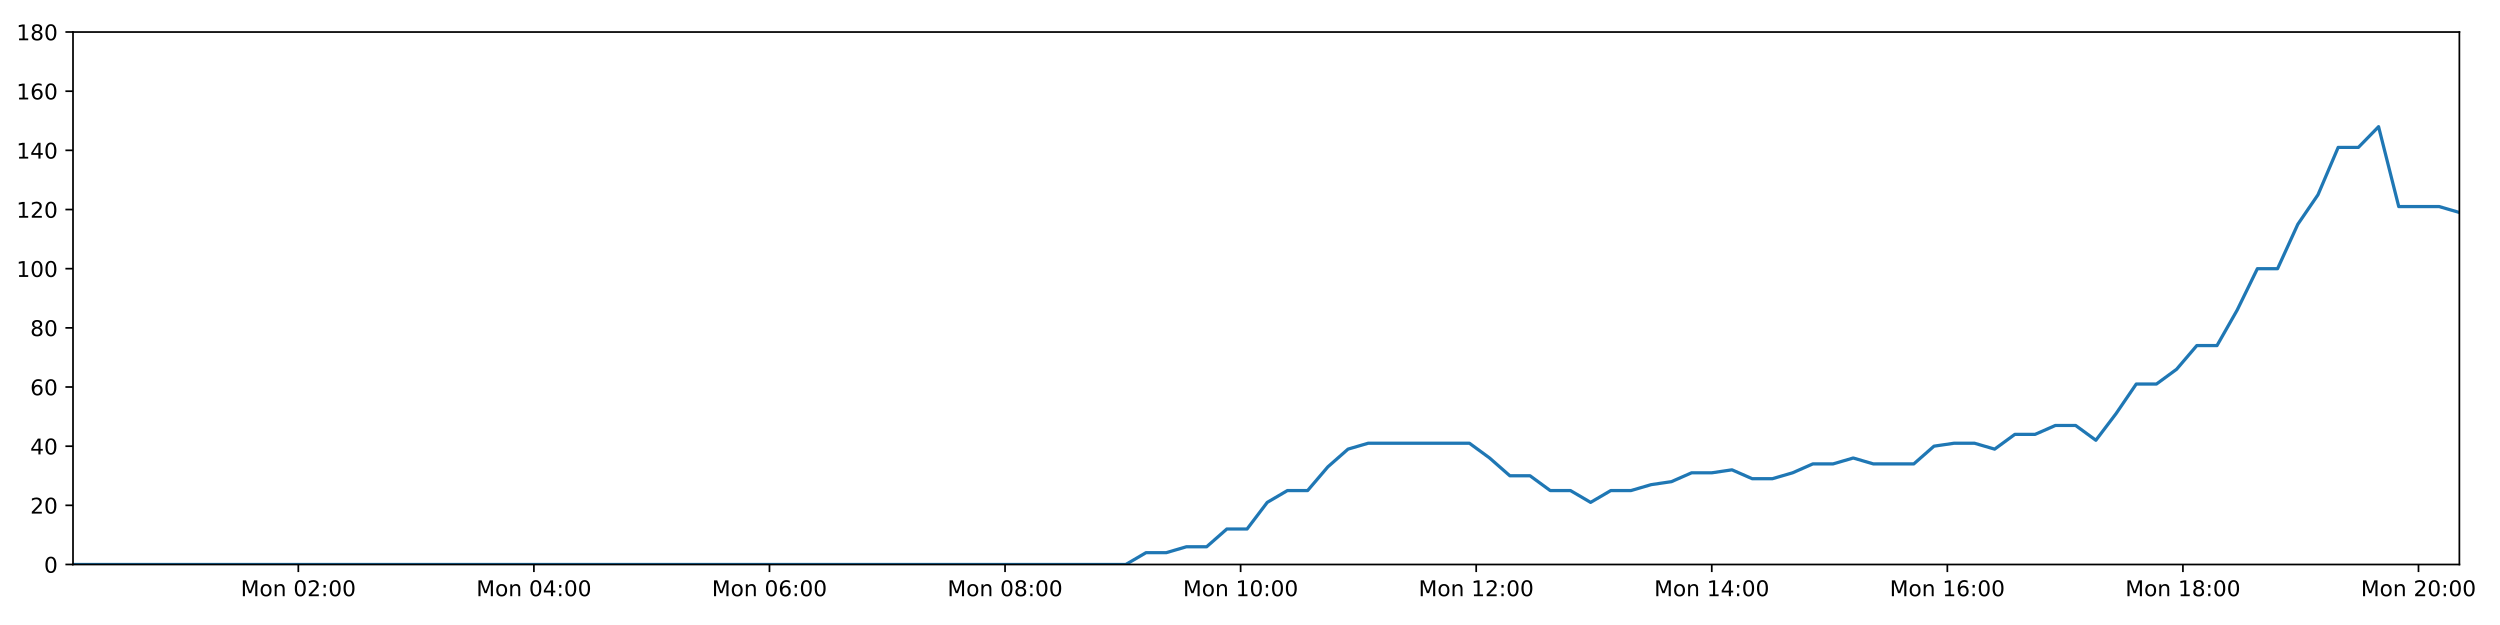
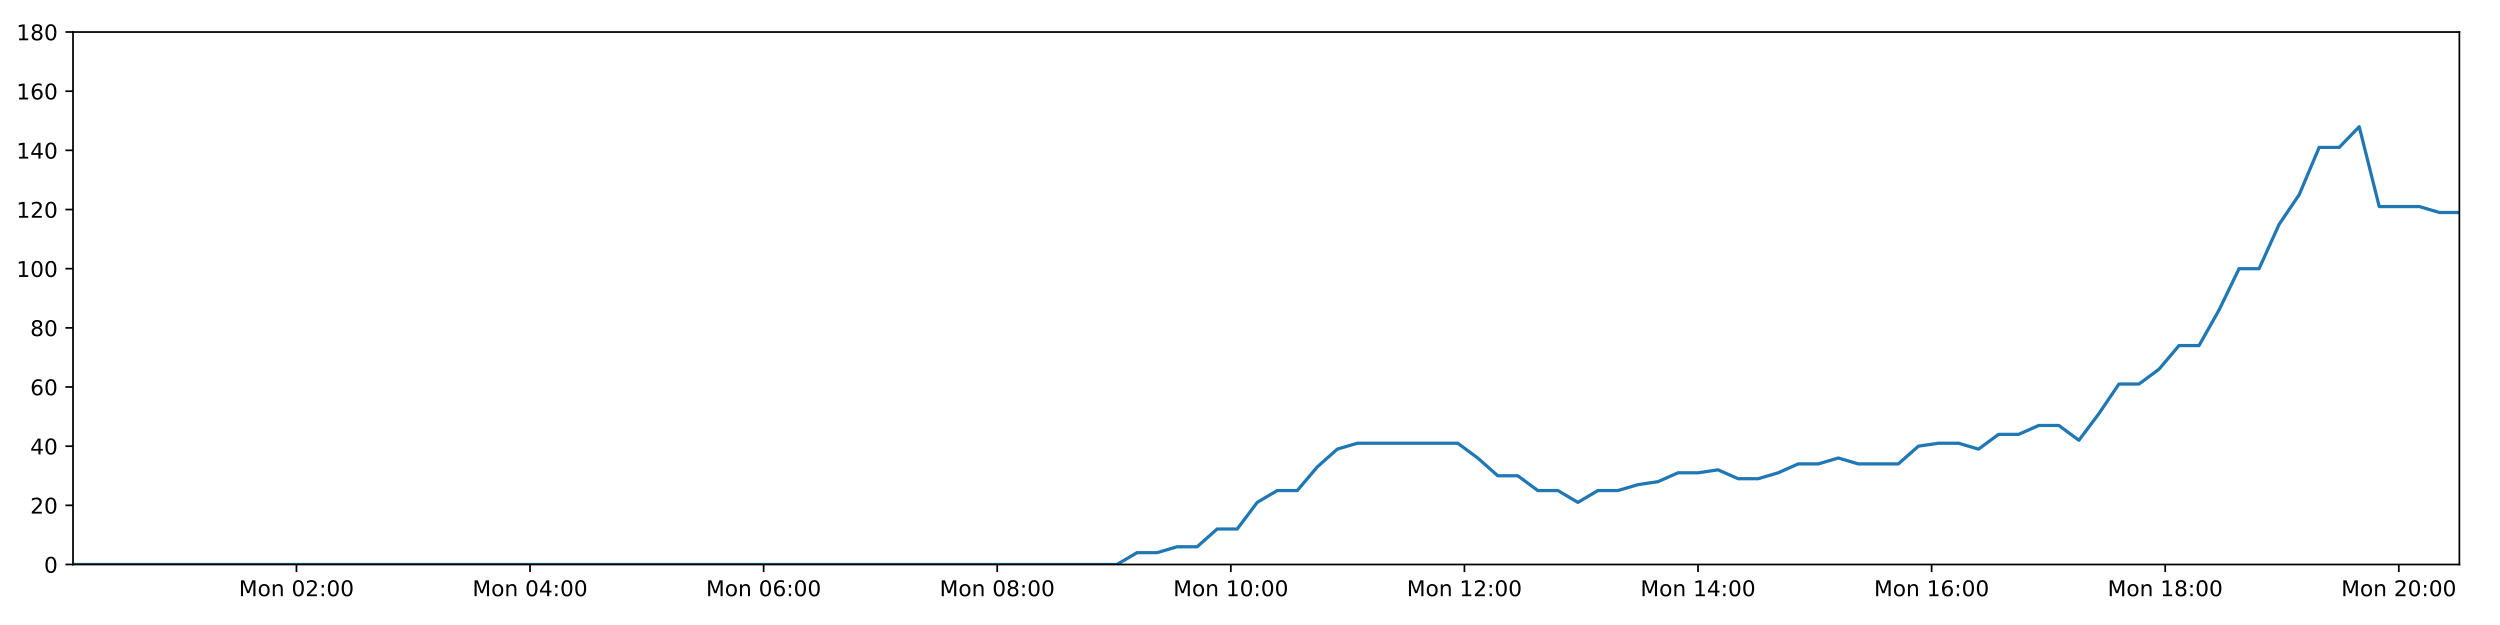
<svg xmlns="http://www.w3.org/2000/svg" xmlns:xlink="http://www.w3.org/1999/xlink" height="288pt" version="1.1" viewBox="0 0 1152 288" width="1152pt">
  <defs>
    <style type="text/css">
*{stroke-linecap:butt;stroke-linejoin:round;}
  </style>
  </defs>
  <g id="figure_1">
    <g id="patch_1">
      <path d="M 0 288  L 1152 288  L 1152 0  L 0 0  z " style="fill:#ffffff;" />
    </g>
    <g id="axes_1">
      <g id="patch_2">
        <path d="M 33.64 260.12  L 1133.28 260.12  L 1133.28 14.76  L 33.64 14.76  z " style="fill:#ffffff;" />
      </g>
      <g id="matplotlib.axis_1">
        <g id="xtick_1">
          <g id="line2d_1">
            <defs>
-               <path d="M 0 0  L 0 3.5  " id="m020a4a11d1" style="stroke:#000000;stroke-width:0.8;" />
-             </defs>
-             <g>
-               <use style="stroke:#000000;stroke-width:0.8;" x="137.469" xlink:href="#m020a4a11d1" y="260.12" />
+               <path d="M 0 0  L 0 3.5  " id="ma9a83b1738" style="stroke:#000000;stroke-width:0.8;" />
+             </defs>
+             <g>
+               <use style="stroke:#000000;stroke-width:0.8;" x="136.598" xlink:href="#ma9a83b1738" y="260.12" />
            </g>
          </g>
          <g id="text_1">
            <defs>
              <path d="M 9.812 72.906  L 24.516 72.906  L 43.109 23.297  L 61.812 72.906  L 76.516 72.906  L 76.516 0  L 66.891 0  L 66.891 64.016  L 48.094 14.016  L 38.188 14.016  L 19.391 64.016  L 19.391 0  L 9.812 0  z " id="DejaVuSans-77" />
              <path d="M 30.609 48.391  Q 23.391 48.391 19.188 42.75  Q 14.984 37.109 14.984 27.297  Q 14.984 17.484 19.156 11.844  Q 23.344 6.203 30.609 6.203  Q 37.797 6.203 41.984 11.859  Q 46.188 17.531 46.188 27.297  Q 46.188 37.016 41.984 42.703  Q 37.797 48.391 30.609 48.391  z M 30.609 56  Q 42.328 56 49.016 48.375  Q 55.719 40.766 55.719 27.297  Q 55.719 13.875 49.016 6.219  Q 42.328 -1.422 30.609 -1.422  Q 18.844 -1.422 12.172 6.219  Q 5.516 13.875 5.516 27.297  Q 5.516 40.766 12.172 48.375  Q 18.844 56 30.609 56  z " id="DejaVuSans-111" />
              <path d="M 54.891 33.016  L 54.891 0  L 45.906 0  L 45.906 32.719  Q 45.906 40.484 42.875 44.328  Q 39.844 48.188 33.797 48.188  Q 26.516 48.188 22.312 43.547  Q 18.109 38.922 18.109 30.906  L 18.109 0  L 9.078 0  L 9.078 54.688  L 18.109 54.688  L 18.109 46.188  Q 21.344 51.125 25.703 53.562  Q 30.078 56 35.797 56  Q 45.219 56 50.047 50.172  Q 54.891 44.344 54.891 33.016  z " id="DejaVuSans-110" />
              <path id="DejaVuSans-32" />
              <path d="M 31.781 66.406  Q 24.172 66.406 20.328 58.906  Q 16.5 51.422 16.5 36.375  Q 16.5 21.391 20.328 13.891  Q 24.172 6.391 31.781 6.391  Q 39.453 6.391 43.281 13.891  Q 47.125 21.391 47.125 36.375  Q 47.125 51.422 43.281 58.906  Q 39.453 66.406 31.781 66.406  z M 31.781 74.219  Q 44.047 74.219 50.516 64.516  Q 56.984 54.828 56.984 36.375  Q 56.984 17.969 50.516 8.266  Q 44.047 -1.422 31.781 -1.422  Q 19.531 -1.422 13.062 8.266  Q 6.594 17.969 6.594 36.375  Q 6.594 54.828 13.062 64.516  Q 19.531 74.219 31.781 74.219  z " id="DejaVuSans-48" />
              <path d="M 19.188 8.297  L 53.609 8.297  L 53.609 0  L 7.328 0  L 7.328 8.297  Q 12.938 14.109 22.625 23.891  Q 32.328 33.688 34.812 36.531  Q 39.547 41.844 41.422 45.531  Q 43.312 49.219 43.312 52.781  Q 43.312 58.594 39.234 62.25  Q 35.156 65.922 28.609 65.922  Q 23.969 65.922 18.812 64.312  Q 13.672 62.703 7.812 59.422  L 7.812 69.391  Q 13.766 71.781 18.938 73  Q 24.125 74.219 28.422 74.219  Q 39.75 74.219 46.484 68.547  Q 53.219 62.891 53.219 53.422  Q 53.219 48.922 51.531 44.891  Q 49.859 40.875 45.406 35.406  Q 44.188 33.984 37.641 27.219  Q 31.109 20.453 19.188 8.297  z " id="DejaVuSans-50" />
              <path d="M 11.719 12.406  L 22.016 12.406  L 22.016 0  L 11.719 0  z M 11.719 51.703  L 22.016 51.703  L 22.016 39.312  L 11.719 39.312  z " id="DejaVuSans-58" />
            </defs>
-             <g transform="translate(110.9281 274.7184)scale(0.1 -0.1)">
+             <g transform="translate(110.057 274.7184)scale(0.1 -0.1)">
              <use xlink:href="#DejaVuSans-77" />
              <use x="86.279" xlink:href="#DejaVuSans-111" />
              <use x="147.461" xlink:href="#DejaVuSans-110" />
              <use x="210.84" xlink:href="#DejaVuSans-32" />
              <use x="242.627" xlink:href="#DejaVuSans-48" />
              <use x="306.25" xlink:href="#DejaVuSans-50" />
              <use x="369.873" xlink:href="#DejaVuSans-58" />
              <use x="403.564" xlink:href="#DejaVuSans-48" />
              <use x="467.188" xlink:href="#DejaVuSans-48" />
            </g>
          </g>
        </g>
        <g id="xtick_2">
          <g id="line2d_2">
            <g>
-               <use style="stroke:#000000;stroke-width:0.8;" x="246.021" xlink:href="#m020a4a11d1" y="260.12" />
+               <use style="stroke:#000000;stroke-width:0.8;" x="244.239" xlink:href="#ma9a83b1738" y="260.12" />
            </g>
          </g>
          <g id="text_2">
            <defs>
              <path d="M 37.797 64.312  L 12.891 25.391  L 37.797 25.391  z M 35.203 72.906  L 47.609 72.906  L 47.609 25.391  L 58.016 25.391  L 58.016 17.188  L 47.609 17.188  L 47.609 0  L 37.797 0  L 37.797 17.188  L 4.891 17.188  L 4.891 26.703  z " id="DejaVuSans-52" />
            </defs>
-             <g transform="translate(219.4806 274.7184)scale(0.1 -0.1)">
+             <g transform="translate(217.6988 274.7184)scale(0.1 -0.1)">
              <use xlink:href="#DejaVuSans-77" />
              <use x="86.279" xlink:href="#DejaVuSans-111" />
              <use x="147.461" xlink:href="#DejaVuSans-110" />
              <use x="210.84" xlink:href="#DejaVuSans-32" />
              <use x="242.627" xlink:href="#DejaVuSans-48" />
              <use x="306.25" xlink:href="#DejaVuSans-52" />
              <use x="369.873" xlink:href="#DejaVuSans-58" />
              <use x="403.564" xlink:href="#DejaVuSans-48" />
              <use x="467.188" xlink:href="#DejaVuSans-48" />
            </g>
          </g>
        </g>
        <g id="xtick_3">
          <g id="line2d_3">
            <g>
-               <use style="stroke:#000000;stroke-width:0.8;" x="354.574" xlink:href="#m020a4a11d1" y="260.12" />
+               <use style="stroke:#000000;stroke-width:0.8;" x="351.881" xlink:href="#ma9a83b1738" y="260.12" />
            </g>
          </g>
          <g id="text_3">
            <defs>
              <path d="M 33.016 40.375  Q 26.375 40.375 22.484 35.828  Q 18.609 31.297 18.609 23.391  Q 18.609 15.531 22.484 10.953  Q 26.375 6.391 33.016 6.391  Q 39.656 6.391 43.531 10.953  Q 47.406 15.531 47.406 23.391  Q 47.406 31.297 43.531 35.828  Q 39.656 40.375 33.016 40.375  z M 52.594 71.297  L 52.594 62.312  Q 48.875 64.062 45.094 64.984  Q 41.312 65.922 37.594 65.922  Q 27.828 65.922 22.672 59.328  Q 17.531 52.734 16.797 39.406  Q 19.672 43.656 24.016 45.922  Q 28.375 48.188 33.594 48.188  Q 44.578 48.188 50.953 41.516  Q 57.328 34.859 57.328 23.391  Q 57.328 12.156 50.688 5.359  Q 44.047 -1.422 33.016 -1.422  Q 20.359 -1.422 13.672 8.266  Q 6.984 17.969 6.984 36.375  Q 6.984 53.656 15.188 63.938  Q 23.391 74.219 37.203 74.219  Q 40.922 74.219 44.703 73.484  Q 48.484 72.75 52.594 71.297  z " id="DejaVuSans-54" />
            </defs>
-             <g transform="translate(328.033 274.7184)scale(0.1 -0.1)">
+             <g transform="translate(325.3406 274.7184)scale(0.1 -0.1)">
              <use xlink:href="#DejaVuSans-77" />
              <use x="86.279" xlink:href="#DejaVuSans-111" />
              <use x="147.461" xlink:href="#DejaVuSans-110" />
              <use x="210.84" xlink:href="#DejaVuSans-32" />
              <use x="242.627" xlink:href="#DejaVuSans-48" />
              <use x="306.25" xlink:href="#DejaVuSans-54" />
              <use x="369.873" xlink:href="#DejaVuSans-58" />
              <use x="403.564" xlink:href="#DejaVuSans-48" />
              <use x="467.188" xlink:href="#DejaVuSans-48" />
            </g>
          </g>
        </g>
        <g id="xtick_4">
          <g id="line2d_4">
            <g>
-               <use style="stroke:#000000;stroke-width:0.8;" x="463.126" xlink:href="#m020a4a11d1" y="260.12" />
+               <use style="stroke:#000000;stroke-width:0.8;" x="459.523" xlink:href="#ma9a83b1738" y="260.12" />
            </g>
          </g>
          <g id="text_4">
            <defs>
              <path d="M 31.781 34.625  Q 24.75 34.625 20.719 30.859  Q 16.703 27.094 16.703 20.516  Q 16.703 13.922 20.719 10.156  Q 24.75 6.391 31.781 6.391  Q 38.812 6.391 42.859 10.172  Q 46.922 13.969 46.922 20.516  Q 46.922 27.094 42.891 30.859  Q 38.875 34.625 31.781 34.625  z M 21.922 38.812  Q 15.578 40.375 12.031 44.719  Q 8.5 49.078 8.5 55.328  Q 8.5 64.062 14.719 69.141  Q 20.953 74.219 31.781 74.219  Q 42.672 74.219 48.875 69.141  Q 55.078 64.062 55.078 55.328  Q 55.078 49.078 51.531 44.719  Q 48 40.375 41.703 38.812  Q 48.828 37.156 52.797 32.312  Q 56.781 27.484 56.781 20.516  Q 56.781 9.906 50.312 4.234  Q 43.844 -1.422 31.781 -1.422  Q 19.734 -1.422 13.25 4.234  Q 6.781 9.906 6.781 20.516  Q 6.781 27.484 10.781 32.312  Q 14.797 37.156 21.922 38.812  z M 18.312 54.391  Q 18.312 48.734 21.844 45.562  Q 25.391 42.391 31.781 42.391  Q 38.141 42.391 41.719 45.562  Q 45.312 48.734 45.312 54.391  Q 45.312 60.062 41.719 63.234  Q 38.141 66.406 31.781 66.406  Q 25.391 66.406 21.844 63.234  Q 18.312 60.062 18.312 54.391  z " id="DejaVuSans-56" />
            </defs>
-             <g transform="translate(436.5855 274.7184)scale(0.1 -0.1)">
+             <g transform="translate(432.9824 274.7184)scale(0.1 -0.1)">
              <use xlink:href="#DejaVuSans-77" />
              <use x="86.279" xlink:href="#DejaVuSans-111" />
              <use x="147.461" xlink:href="#DejaVuSans-110" />
              <use x="210.84" xlink:href="#DejaVuSans-32" />
              <use x="242.627" xlink:href="#DejaVuSans-48" />
              <use x="306.25" xlink:href="#DejaVuSans-56" />
              <use x="369.873" xlink:href="#DejaVuSans-58" />
              <use x="403.564" xlink:href="#DejaVuSans-48" />
              <use x="467.188" xlink:href="#DejaVuSans-48" />
            </g>
          </g>
        </g>
        <g id="xtick_5">
          <g id="line2d_5">
            <g>
-               <use style="stroke:#000000;stroke-width:0.8;" x="571.679" xlink:href="#m020a4a11d1" y="260.12" />
+               <use style="stroke:#000000;stroke-width:0.8;" x="567.165" xlink:href="#ma9a83b1738" y="260.12" />
            </g>
          </g>
          <g id="text_5">
            <defs>
              <path d="M 12.406 8.297  L 28.516 8.297  L 28.516 63.922  L 10.984 60.406  L 10.984 69.391  L 28.422 72.906  L 38.281 72.906  L 38.281 8.297  L 54.391 8.297  L 54.391 0  L 12.406 0  z " id="DejaVuSans-49" />
            </defs>
-             <g transform="translate(545.138 274.7184)scale(0.1 -0.1)">
+             <g transform="translate(540.6242 274.7184)scale(0.1 -0.1)">
              <use xlink:href="#DejaVuSans-77" />
              <use x="86.279" xlink:href="#DejaVuSans-111" />
              <use x="147.461" xlink:href="#DejaVuSans-110" />
              <use x="210.84" xlink:href="#DejaVuSans-32" />
              <use x="242.627" xlink:href="#DejaVuSans-49" />
              <use x="306.25" xlink:href="#DejaVuSans-48" />
              <use x="369.873" xlink:href="#DejaVuSans-58" />
              <use x="403.564" xlink:href="#DejaVuSans-48" />
              <use x="467.188" xlink:href="#DejaVuSans-48" />
            </g>
          </g>
        </g>
        <g id="xtick_6">
          <g id="line2d_6">
            <g>
-               <use style="stroke:#000000;stroke-width:0.8;" x="680.231" xlink:href="#m020a4a11d1" y="260.12" />
+               <use style="stroke:#000000;stroke-width:0.8;" x="674.807" xlink:href="#ma9a83b1738" y="260.12" />
            </g>
          </g>
          <g id="text_6">
-             <g transform="translate(653.6904 274.7184)scale(0.1 -0.1)">
+             <g transform="translate(648.266 274.7184)scale(0.1 -0.1)">
              <use xlink:href="#DejaVuSans-77" />
              <use x="86.279" xlink:href="#DejaVuSans-111" />
              <use x="147.461" xlink:href="#DejaVuSans-110" />
              <use x="210.84" xlink:href="#DejaVuSans-32" />
              <use x="242.627" xlink:href="#DejaVuSans-49" />
              <use x="306.25" xlink:href="#DejaVuSans-50" />
              <use x="369.873" xlink:href="#DejaVuSans-58" />
              <use x="403.564" xlink:href="#DejaVuSans-48" />
              <use x="467.188" xlink:href="#DejaVuSans-48" />
            </g>
          </g>
        </g>
        <g id="xtick_7">
          <g id="line2d_7">
            <g>
-               <use style="stroke:#000000;stroke-width:0.8;" x="788.784" xlink:href="#m020a4a11d1" y="260.12" />
+               <use style="stroke:#000000;stroke-width:0.8;" x="782.448" xlink:href="#ma9a83b1738" y="260.12" />
            </g>
          </g>
          <g id="text_7">
-             <g transform="translate(762.2429 274.7184)scale(0.1 -0.1)">
+             <g transform="translate(755.9078 274.7184)scale(0.1 -0.1)">
              <use xlink:href="#DejaVuSans-77" />
              <use x="86.279" xlink:href="#DejaVuSans-111" />
              <use x="147.461" xlink:href="#DejaVuSans-110" />
              <use x="210.84" xlink:href="#DejaVuSans-32" />
              <use x="242.627" xlink:href="#DejaVuSans-49" />
              <use x="306.25" xlink:href="#DejaVuSans-52" />
              <use x="369.873" xlink:href="#DejaVuSans-58" />
              <use x="403.564" xlink:href="#DejaVuSans-48" />
              <use x="467.188" xlink:href="#DejaVuSans-48" />
            </g>
          </g>
        </g>
        <g id="xtick_8">
          <g id="line2d_8">
            <g>
-               <use style="stroke:#000000;stroke-width:0.8;" x="897.336" xlink:href="#m020a4a11d1" y="260.12" />
+               <use style="stroke:#000000;stroke-width:0.8;" x="890.09" xlink:href="#ma9a83b1738" y="260.12" />
            </g>
          </g>
          <g id="text_8">
-             <g transform="translate(870.7954 274.7184)scale(0.1 -0.1)">
+             <g transform="translate(863.5496 274.7184)scale(0.1 -0.1)">
              <use xlink:href="#DejaVuSans-77" />
              <use x="86.279" xlink:href="#DejaVuSans-111" />
              <use x="147.461" xlink:href="#DejaVuSans-110" />
              <use x="210.84" xlink:href="#DejaVuSans-32" />
              <use x="242.627" xlink:href="#DejaVuSans-49" />
              <use x="306.25" xlink:href="#DejaVuSans-54" />
              <use x="369.873" xlink:href="#DejaVuSans-58" />
              <use x="403.564" xlink:href="#DejaVuSans-48" />
              <use x="467.188" xlink:href="#DejaVuSans-48" />
            </g>
          </g>
        </g>
        <g id="xtick_9">
          <g id="line2d_9">
            <g>
-               <use style="stroke:#000000;stroke-width:0.8;" x="1005.888" xlink:href="#m020a4a11d1" y="260.12" />
+               <use style="stroke:#000000;stroke-width:0.8;" x="997.732" xlink:href="#ma9a83b1738" y="260.12" />
            </g>
          </g>
          <g id="text_9">
-             <g transform="translate(979.3479 274.7184)scale(0.1 -0.1)">
+             <g transform="translate(971.1914 274.7184)scale(0.1 -0.1)">
              <use xlink:href="#DejaVuSans-77" />
              <use x="86.279" xlink:href="#DejaVuSans-111" />
              <use x="147.461" xlink:href="#DejaVuSans-110" />
              <use x="210.84" xlink:href="#DejaVuSans-32" />
              <use x="242.627" xlink:href="#DejaVuSans-49" />
              <use x="306.25" xlink:href="#DejaVuSans-56" />
              <use x="369.873" xlink:href="#DejaVuSans-58" />
              <use x="403.564" xlink:href="#DejaVuSans-48" />
              <use x="467.188" xlink:href="#DejaVuSans-48" />
            </g>
          </g>
        </g>
        <g id="xtick_10">
          <g id="line2d_10">
            <g>
-               <use style="stroke:#000000;stroke-width:0.8;" x="1114.441" xlink:href="#m020a4a11d1" y="260.12" />
+               <use style="stroke:#000000;stroke-width:0.8;" x="1105.374" xlink:href="#ma9a83b1738" y="260.12" />
            </g>
          </g>
          <g id="text_10">
-             <g transform="translate(1087.9 274.7184)scale(0.1 -0.1)">
+             <g transform="translate(1078.833 274.7184)scale(0.1 -0.1)">
              <use xlink:href="#DejaVuSans-77" />
              <use x="86.279" xlink:href="#DejaVuSans-111" />
              <use x="147.461" xlink:href="#DejaVuSans-110" />
              <use x="210.84" xlink:href="#DejaVuSans-32" />
              <use x="242.627" xlink:href="#DejaVuSans-50" />
              <use x="306.25" xlink:href="#DejaVuSans-48" />
              <use x="369.873" xlink:href="#DejaVuSans-58" />
              <use x="403.564" xlink:href="#DejaVuSans-48" />
              <use x="467.188" xlink:href="#DejaVuSans-48" />
            </g>
          </g>
        </g>
      </g>
      <g id="matplotlib.axis_2">
        <g id="ytick_1">
          <g id="line2d_11">
            <defs>
-               <path d="M 0 0  L -3.5 0  " id="m197482779d" style="stroke:#000000;stroke-width:0.8;" />
-             </defs>
-             <g>
-               <use style="stroke:#000000;stroke-width:0.8;" x="33.64" xlink:href="#m197482779d" y="260.12" />
+               <path d="M 0 0  L -3.5 0  " id="m98022b61b0" style="stroke:#000000;stroke-width:0.8;" />
+             </defs>
+             <g>
+               <use style="stroke:#000000;stroke-width:0.8;" x="33.64" xlink:href="#m98022b61b0" y="260.12" />
            </g>
          </g>
          <g id="text_11">
            <g transform="translate(20.2775 263.9192)scale(0.1 -0.1)">
              <use xlink:href="#DejaVuSans-48" />
            </g>
          </g>
        </g>
        <g id="ytick_2">
          <g id="line2d_12">
            <g>
-               <use style="stroke:#000000;stroke-width:0.8;" x="33.64" xlink:href="#m197482779d" y="232.858" />
+               <use style="stroke:#000000;stroke-width:0.8;" x="33.64" xlink:href="#m98022b61b0" y="232.858" />
            </g>
          </g>
          <g id="text_12">
            <g transform="translate(13.915 236.657)scale(0.1 -0.1)">
              <use xlink:href="#DejaVuSans-50" />
              <use x="63.623" xlink:href="#DejaVuSans-48" />
            </g>
          </g>
        </g>
        <g id="ytick_3">
          <g id="line2d_13">
            <g>
-               <use style="stroke:#000000;stroke-width:0.8;" x="33.64" xlink:href="#m197482779d" y="205.596" />
+               <use style="stroke:#000000;stroke-width:0.8;" x="33.64" xlink:href="#m98022b61b0" y="205.596" />
            </g>
          </g>
          <g id="text_13">
            <g transform="translate(13.915 209.3948)scale(0.1 -0.1)">
              <use xlink:href="#DejaVuSans-52" />
              <use x="63.623" xlink:href="#DejaVuSans-48" />
            </g>
          </g>
        </g>
        <g id="ytick_4">
          <g id="line2d_14">
            <g>
-               <use style="stroke:#000000;stroke-width:0.8;" x="33.64" xlink:href="#m197482779d" y="178.333" />
+               <use style="stroke:#000000;stroke-width:0.8;" x="33.64" xlink:href="#m98022b61b0" y="178.333" />
            </g>
          </g>
          <g id="text_14">
            <g transform="translate(13.915 182.1326)scale(0.1 -0.1)">
              <use xlink:href="#DejaVuSans-54" />
              <use x="63.623" xlink:href="#DejaVuSans-48" />
            </g>
          </g>
        </g>
        <g id="ytick_5">
          <g id="line2d_15">
            <g>
-               <use style="stroke:#000000;stroke-width:0.8;" x="33.64" xlink:href="#m197482779d" y="151.071" />
+               <use style="stroke:#000000;stroke-width:0.8;" x="33.64" xlink:href="#m98022b61b0" y="151.071" />
            </g>
          </g>
          <g id="text_15">
            <g transform="translate(13.915 154.8703)scale(0.1 -0.1)">
              <use xlink:href="#DejaVuSans-56" />
              <use x="63.623" xlink:href="#DejaVuSans-48" />
            </g>
          </g>
        </g>
        <g id="ytick_6">
          <g id="line2d_16">
            <g>
-               <use style="stroke:#000000;stroke-width:0.8;" x="33.64" xlink:href="#m197482779d" y="123.809" />
+               <use style="stroke:#000000;stroke-width:0.8;" x="33.64" xlink:href="#m98022b61b0" y="123.809" />
            </g>
          </g>
          <g id="text_16">
            <g transform="translate(7.5525 127.6081)scale(0.1 -0.1)">
              <use xlink:href="#DejaVuSans-49" />
              <use x="63.623" xlink:href="#DejaVuSans-48" />
              <use x="127.246" xlink:href="#DejaVuSans-48" />
            </g>
          </g>
        </g>
        <g id="ytick_7">
          <g id="line2d_17">
            <g>
-               <use style="stroke:#000000;stroke-width:0.8;" x="33.64" xlink:href="#m197482779d" y="96.547" />
+               <use style="stroke:#000000;stroke-width:0.8;" x="33.64" xlink:href="#m98022b61b0" y="96.547" />
            </g>
          </g>
          <g id="text_17">
            <g transform="translate(7.5525 100.3459)scale(0.1 -0.1)">
              <use xlink:href="#DejaVuSans-49" />
              <use x="63.623" xlink:href="#DejaVuSans-50" />
              <use x="127.246" xlink:href="#DejaVuSans-48" />
            </g>
          </g>
        </g>
        <g id="ytick_8">
          <g id="line2d_18">
            <g>
-               <use style="stroke:#000000;stroke-width:0.8;" x="33.64" xlink:href="#m197482779d" y="69.284" />
+               <use style="stroke:#000000;stroke-width:0.8;" x="33.64" xlink:href="#m98022b61b0" y="69.284" />
            </g>
          </g>
          <g id="text_18">
            <g transform="translate(7.5525 73.08366)scale(0.1 -0.1)">
              <use xlink:href="#DejaVuSans-49" />
              <use x="63.623" xlink:href="#DejaVuSans-52" />
              <use x="127.246" xlink:href="#DejaVuSans-48" />
            </g>
          </g>
        </g>
        <g id="ytick_9">
          <g id="line2d_19">
            <g>
-               <use style="stroke:#000000;stroke-width:0.8;" x="33.64" xlink:href="#m197482779d" y="42.022" />
+               <use style="stroke:#000000;stroke-width:0.8;" x="33.64" xlink:href="#m98022b61b0" y="42.022" />
            </g>
          </g>
          <g id="text_19">
            <g transform="translate(7.5525 45.82144)scale(0.1 -0.1)">
              <use xlink:href="#DejaVuSans-49" />
              <use x="63.623" xlink:href="#DejaVuSans-54" />
              <use x="127.246" xlink:href="#DejaVuSans-48" />
            </g>
          </g>
        </g>
        <g id="ytick_10">
          <g id="line2d_20">
            <g>
-               <use style="stroke:#000000;stroke-width:0.8;" x="33.64" xlink:href="#m197482779d" y="14.76" />
+               <use style="stroke:#000000;stroke-width:0.8;" x="33.64" xlink:href="#m98022b61b0" y="14.76" />
            </g>
          </g>
          <g id="text_20">
            <g transform="translate(7.5525 18.55922)scale(0.1 -0.1)">
              <use xlink:href="#DejaVuSans-49" />
              <use x="63.623" xlink:href="#DejaVuSans-56" />
              <use x="127.246" xlink:href="#DejaVuSans-48" />
            </g>
          </g>
        </g>
      </g>
      <g id="line2d_21">
-         <path clip-path="url(#p86a957adc3)" d="M 33.64 260.12  L 42.796 260.12  L 51.947 260.12  L 61.098 260.12  L 70.249 260.12  L 79.4 260.12  L 88.555 260.12  L 97.705 260.12  L 106.861 260.12  L 116.018 260.12  L 125.17 260.12  L 134.321 260.12  L 143.472 260.12  L 152.622 260.12  L 161.776 260.12  L 170.93 260.12  L 180.08 260.12  L 189.232 260.12  L 198.384 260.12  L 207.535 260.12  L 216.687 260.12  L 225.842 260.12  L 234.996 260.12  L 244.149 260.12  L 253.3 260.12  L 262.451 260.12  L 271.606 260.12  L 280.759 260.12  L 289.912 260.12  L 299.065 260.12  L 308.22 260.12  L 317.371 260.12  L 326.523 260.12  L 335.682 260.12  L 344.835 260.12  L 353.99 260.12  L 363.142 260.12  L 372.299 260.12  L 381.453 260.12  L 390.606 260.12  L 399.759 260.12  L 408.917 260.12  L 418.072 260.12  L 427.229 260.12  L 436.382 260.12  L 445.534 260.12  L 454.688 260.12  L 463.845 260.12  L 472.997 260.12  L 482.15 260.12  L 491.302 260.12  L 500.456 260.12  L 509.607 260.12  L 518.759 260.12  L 528.089 254.668  L 537.411 254.668  L 546.729 251.941  L 556.029 251.941  L 565.328 243.763  L 574.647 243.763  L 583.95 231.495  L 593.25 226.042  L 602.558 226.042  L 611.864 215.137  L 621.166 206.959  L 630.488 204.232  L 639.827 204.232  L 649.146 204.232  L 658.452 204.232  L 667.773 204.232  L 677.099 204.232  L 686.407 211.048  L 695.732 219.227  L 705.031 219.227  L 714.331 226.042  L 723.649 226.042  L 732.952 231.495  L 742.266 226.042  L 751.582 226.042  L 760.886 223.316  L 770.188 221.953  L 779.488 217.864  L 788.789 217.864  L 798.098 216.5  L 807.413 220.59  L 816.713 220.59  L 826.037 217.864  L 835.339 213.774  L 844.639 213.774  L 853.958 211.048  L 863.261 213.774  L 872.56 213.774  L 881.863 213.774  L 891.182 205.596  L 900.49 204.232  L 909.811 204.232  L 919.13 206.959  L 928.451 200.143  L 937.785 200.143  L 947.109 196.054  L 956.453 196.054  L 965.773 202.869  L 975.073 190.601  L 984.376 176.97  L 993.676 176.97  L 1002.976 170.155  L 1012.281 159.25  L 1021.582 159.25  L 1030.889 142.892  L 1040.202 123.809  L 1049.503 123.809  L 1058.828 103.362  L 1068.135 89.731  L 1077.435 67.921  L 1086.742 67.921  L 1096.044 58.38  L 1105.343 95.184  L 1114.65 95.184  L 1123.958 95.184  L 1133.28 97.91  " style="fill:none;stroke:#1f77b4;stroke-linecap:square;stroke-width:1.5;" />
+         <path clip-path="url(#p6d6fb3415b)" d="M 33.64 260.12  L 42.719 260.12  L 51.794 260.12  L 60.867 260.12  L 69.942 260.12  L 79.016 260.12  L 88.094 260.12  L 97.168 260.12  L 106.247 260.12  L 115.327 260.12  L 124.403 260.12  L 133.476 260.12  L 142.551 260.12  L 151.624 260.12  L 160.701 260.12  L 169.778 260.12  L 178.852 260.12  L 187.927 260.12  L 197.002 260.12  L 206.076 260.12  L 215.152 260.12  L 224.23 260.12  L 233.307 260.12  L 242.383 260.12  L 251.458 260.12  L 260.532 260.12  L 269.609 260.12  L 278.686 260.12  L 287.762 260.12  L 296.838 260.12  L 305.916 260.12  L 314.991 260.12  L 324.066 260.12  L 333.148 260.12  L 342.225 260.12  L 351.302 260.12  L 360.378 260.12  L 369.458 260.12  L 378.536 260.12  L 387.612 260.12  L 396.687 260.12  L 405.768 260.12  L 414.847 260.12  L 423.927 260.12  L 433.003 260.12  L 442.079 260.12  L 451.156 260.12  L 460.236 260.12  L 469.311 260.12  L 478.387 260.12  L 487.463 260.12  L 496.54 260.12  L 505.614 260.12  L 514.689 260.12  L 523.941 254.668  L 533.185 254.668  L 542.424 251.941  L 551.647 251.941  L 560.868 243.763  L 570.109 243.763  L 579.334 231.495  L 588.555 226.042  L 597.785 226.042  L 607.014 215.137  L 616.237 206.959  L 625.481 204.232  L 634.741 204.232  L 643.982 204.232  L 653.211 204.232  L 662.453 204.232  L 671.701 204.232  L 680.931 211.048  L 690.177 219.227  L 699.399 219.227  L 708.62 226.042  L 717.861 226.042  L 727.085 231.495  L 736.321 226.042  L 745.559 226.042  L 754.785 223.316  L 764.008 221.953  L 773.231 217.864  L 782.454 217.864  L 791.685 216.5  L 800.922 220.59  L 810.144 220.59  L 819.389 217.864  L 828.614 213.774  L 837.836 213.774  L 847.076 211.048  L 856.301 213.774  L 865.522 213.774  L 874.747 213.774  L 883.988 205.596  L 893.218 204.232  L 902.46 204.232  L 911.702 206.959  L 920.944 200.143  L 930.2 200.143  L 939.446 196.054  L 948.712 196.054  L 957.953 202.869  L 967.176 190.601  L 976.4 176.97  L 985.622 176.97  L 994.844 170.155  L 1004.071 159.25  L 1013.294 159.25  L 1022.523 142.892  L 1031.758 123.809  L 1040.981 123.809  L 1050.228 103.362  L 1059.456 89.731  L 1068.678 67.921  L 1077.908 67.921  L 1087.131 58.38  L 1096.352 95.184  L 1105.581 95.184  L 1114.811 95.184  L 1124.055 97.91  L 1133.28 97.91  " style="fill:none;stroke:#1f77b4;stroke-linecap:square;stroke-width:1.5;" />
      </g>
      <g id="patch_3">
        <path d="M 33.64 260.12  L 33.64 14.76  " style="fill:none;stroke:#000000;stroke-linecap:square;stroke-linejoin:miter;stroke-width:0.8;" />
      </g>
      <g id="patch_4">
        <path d="M 1133.28 260.12  L 1133.28 14.76  " style="fill:none;stroke:#000000;stroke-linecap:square;stroke-linejoin:miter;stroke-width:0.8;" />
      </g>
      <g id="patch_5">
        <path d="M 33.64 260.12  L 1133.28 260.12  " style="fill:none;stroke:#000000;stroke-linecap:square;stroke-linejoin:miter;stroke-width:0.8;" />
      </g>
      <g id="patch_6">
        <path d="M 33.64 14.76  L 1133.28 14.76  " style="fill:none;stroke:#000000;stroke-linecap:square;stroke-linejoin:miter;stroke-width:0.8;" />
      </g>
    </g>
  </g>
  <defs>
-     <clipPath id="p86a957adc3">
+     <clipPath id="p6d6fb3415b">
      <rect height="245.36" width="1099.64" x="33.64" y="14.76" />
    </clipPath>
  </defs>
</svg>
